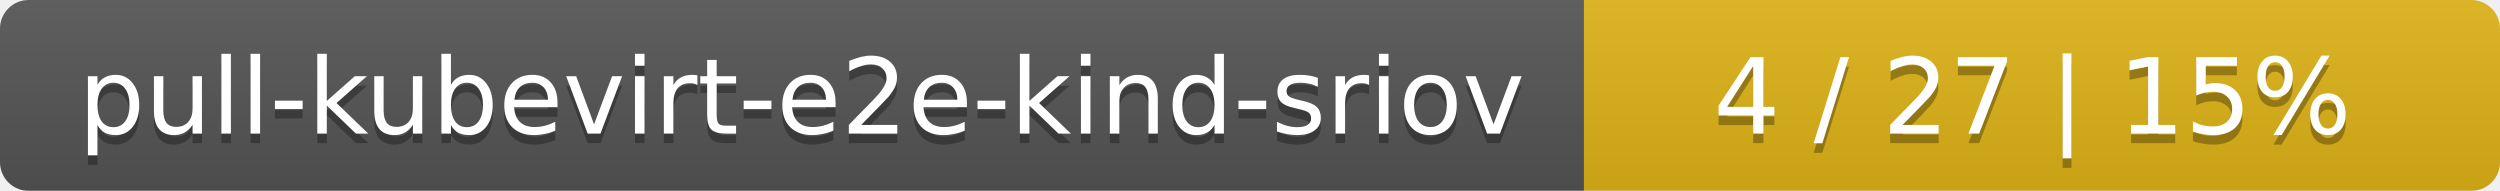
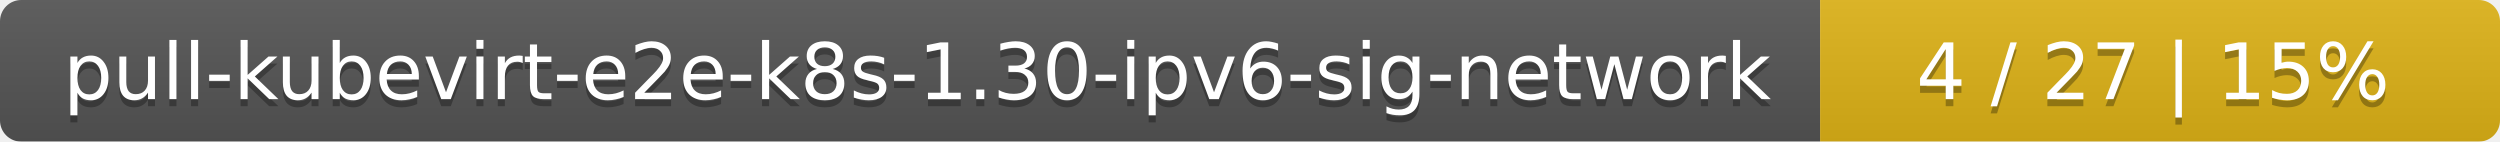
- <svg xmlns="http://www.w3.org/2000/svg" width="262" height="20">
+ <svg xmlns="http://www.w3.org/2000/svg" width="353" height="20">
  <linearGradient id="smooth" x2="0" y2="100%">
    <stop offset="0" stop-color="#bbb" stop-opacity=".1" />
    <stop offset="1" stop-opacity=".1" />
  </linearGradient>
  <mask id="round">
-     <rect width="262" height="20" rx="3" fill="#fff" />
+     <rect width="353" height="20" rx="3" fill="#fff" />
  </mask>
  <g mask="url(#round)">
-     <rect width="166" height="20" fill="#555" />
-     <rect x="166" width="96" height="20" fill="#dfb317" />
-     <rect width="262" height="20" fill="url(#smooth)" />
+     <rect width="257" height="20" fill="#555" />
+     <rect x="257" width="96" height="20" fill="#dfb317" />
+     <rect width="353" height="20" fill="url(#smooth)" />
  </g>
  <g fill="#fff" text-anchor="middle" font-family="DejaVu Sans,Verdana,Geneva,sans-serif" font-size="11">
-     <text x="84" y="15" fill="#010101" fill-opacity=".3">pull-kubevirt-e2e-kind-sriov</text>
-     <text x="84" y="14">pull-kubevirt-e2e-kind-sriov</text>
-     <text x="213" y="15" fill="#010101" fill-opacity=".3">4 / 27    |    15%</text>
-     <text x="213" y="14">4 / 27    |    15%</text>
+     <text x="129.5" y="15" fill="#010101" fill-opacity=".3">pull-kubevirt-e2e-k8s-1.30-ipv6-sig-network</text>
+     <text x="129.5" y="14">pull-kubevirt-e2e-k8s-1.30-ipv6-sig-network</text>
+     <text x="304" y="15" fill="#010101" fill-opacity=".3">4 / 27    |    15%</text>
+     <text x="304" y="14">4 / 27    |    15%</text>
  </g>
</svg>
